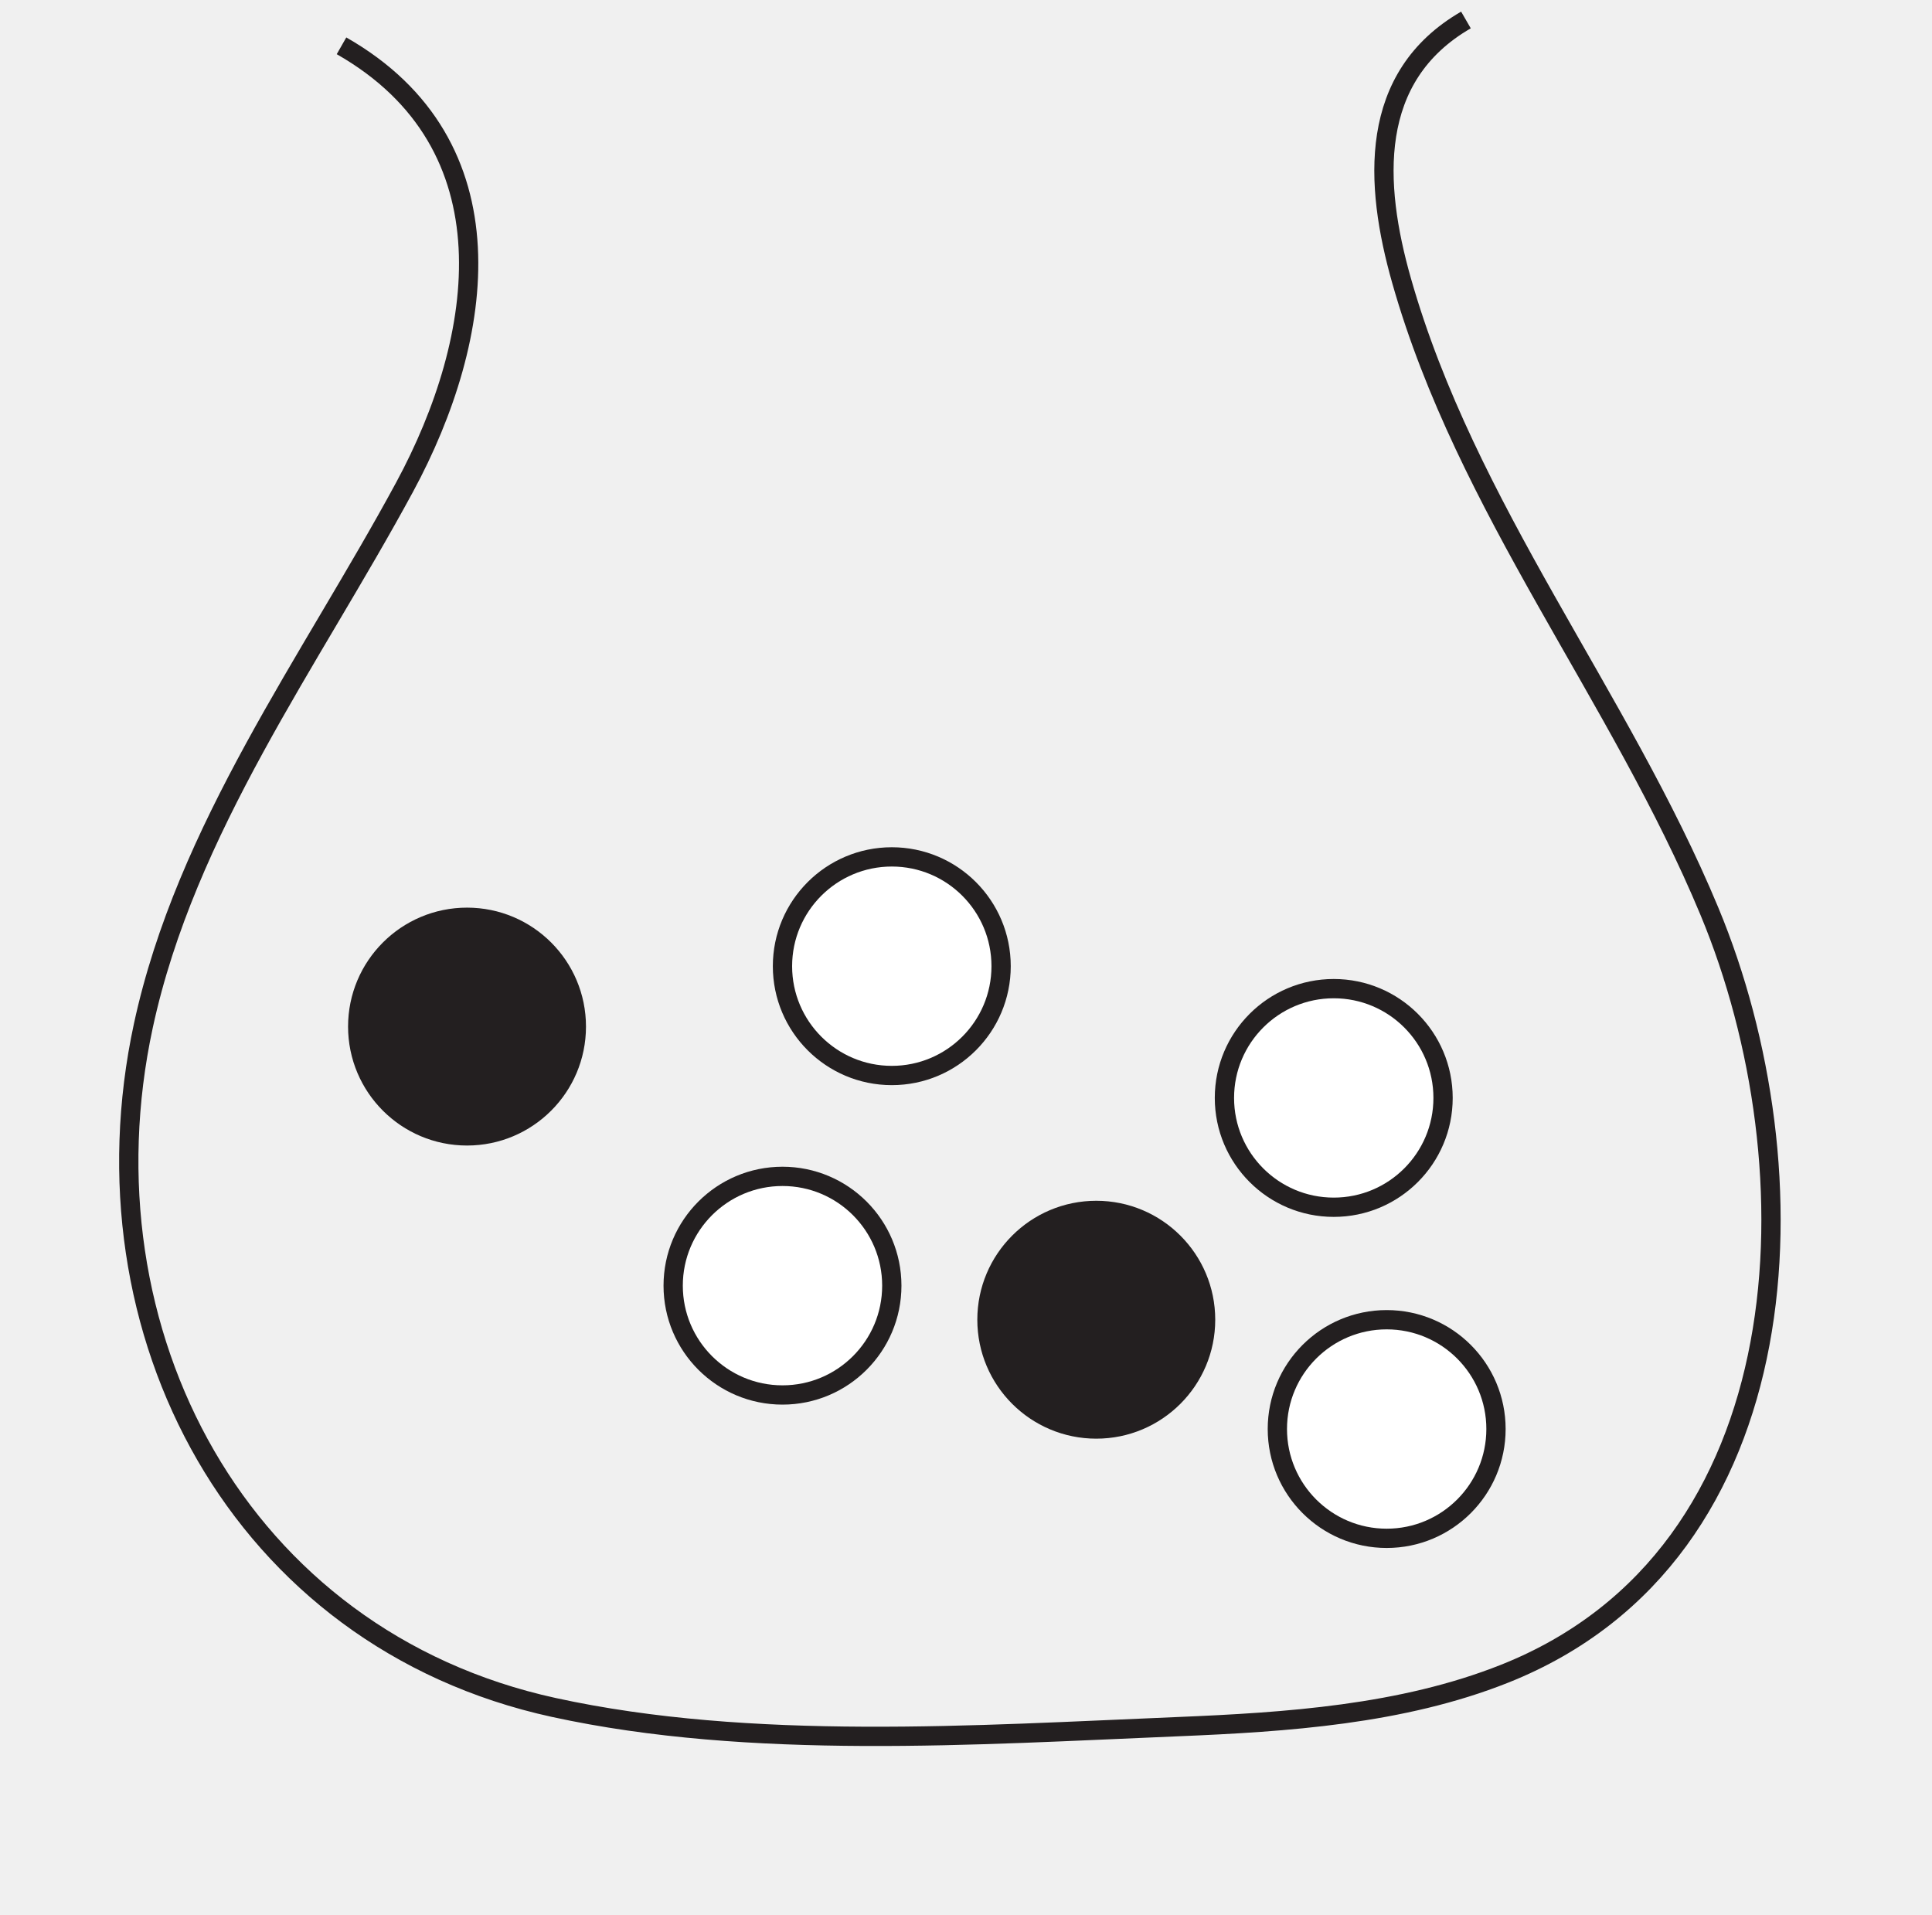
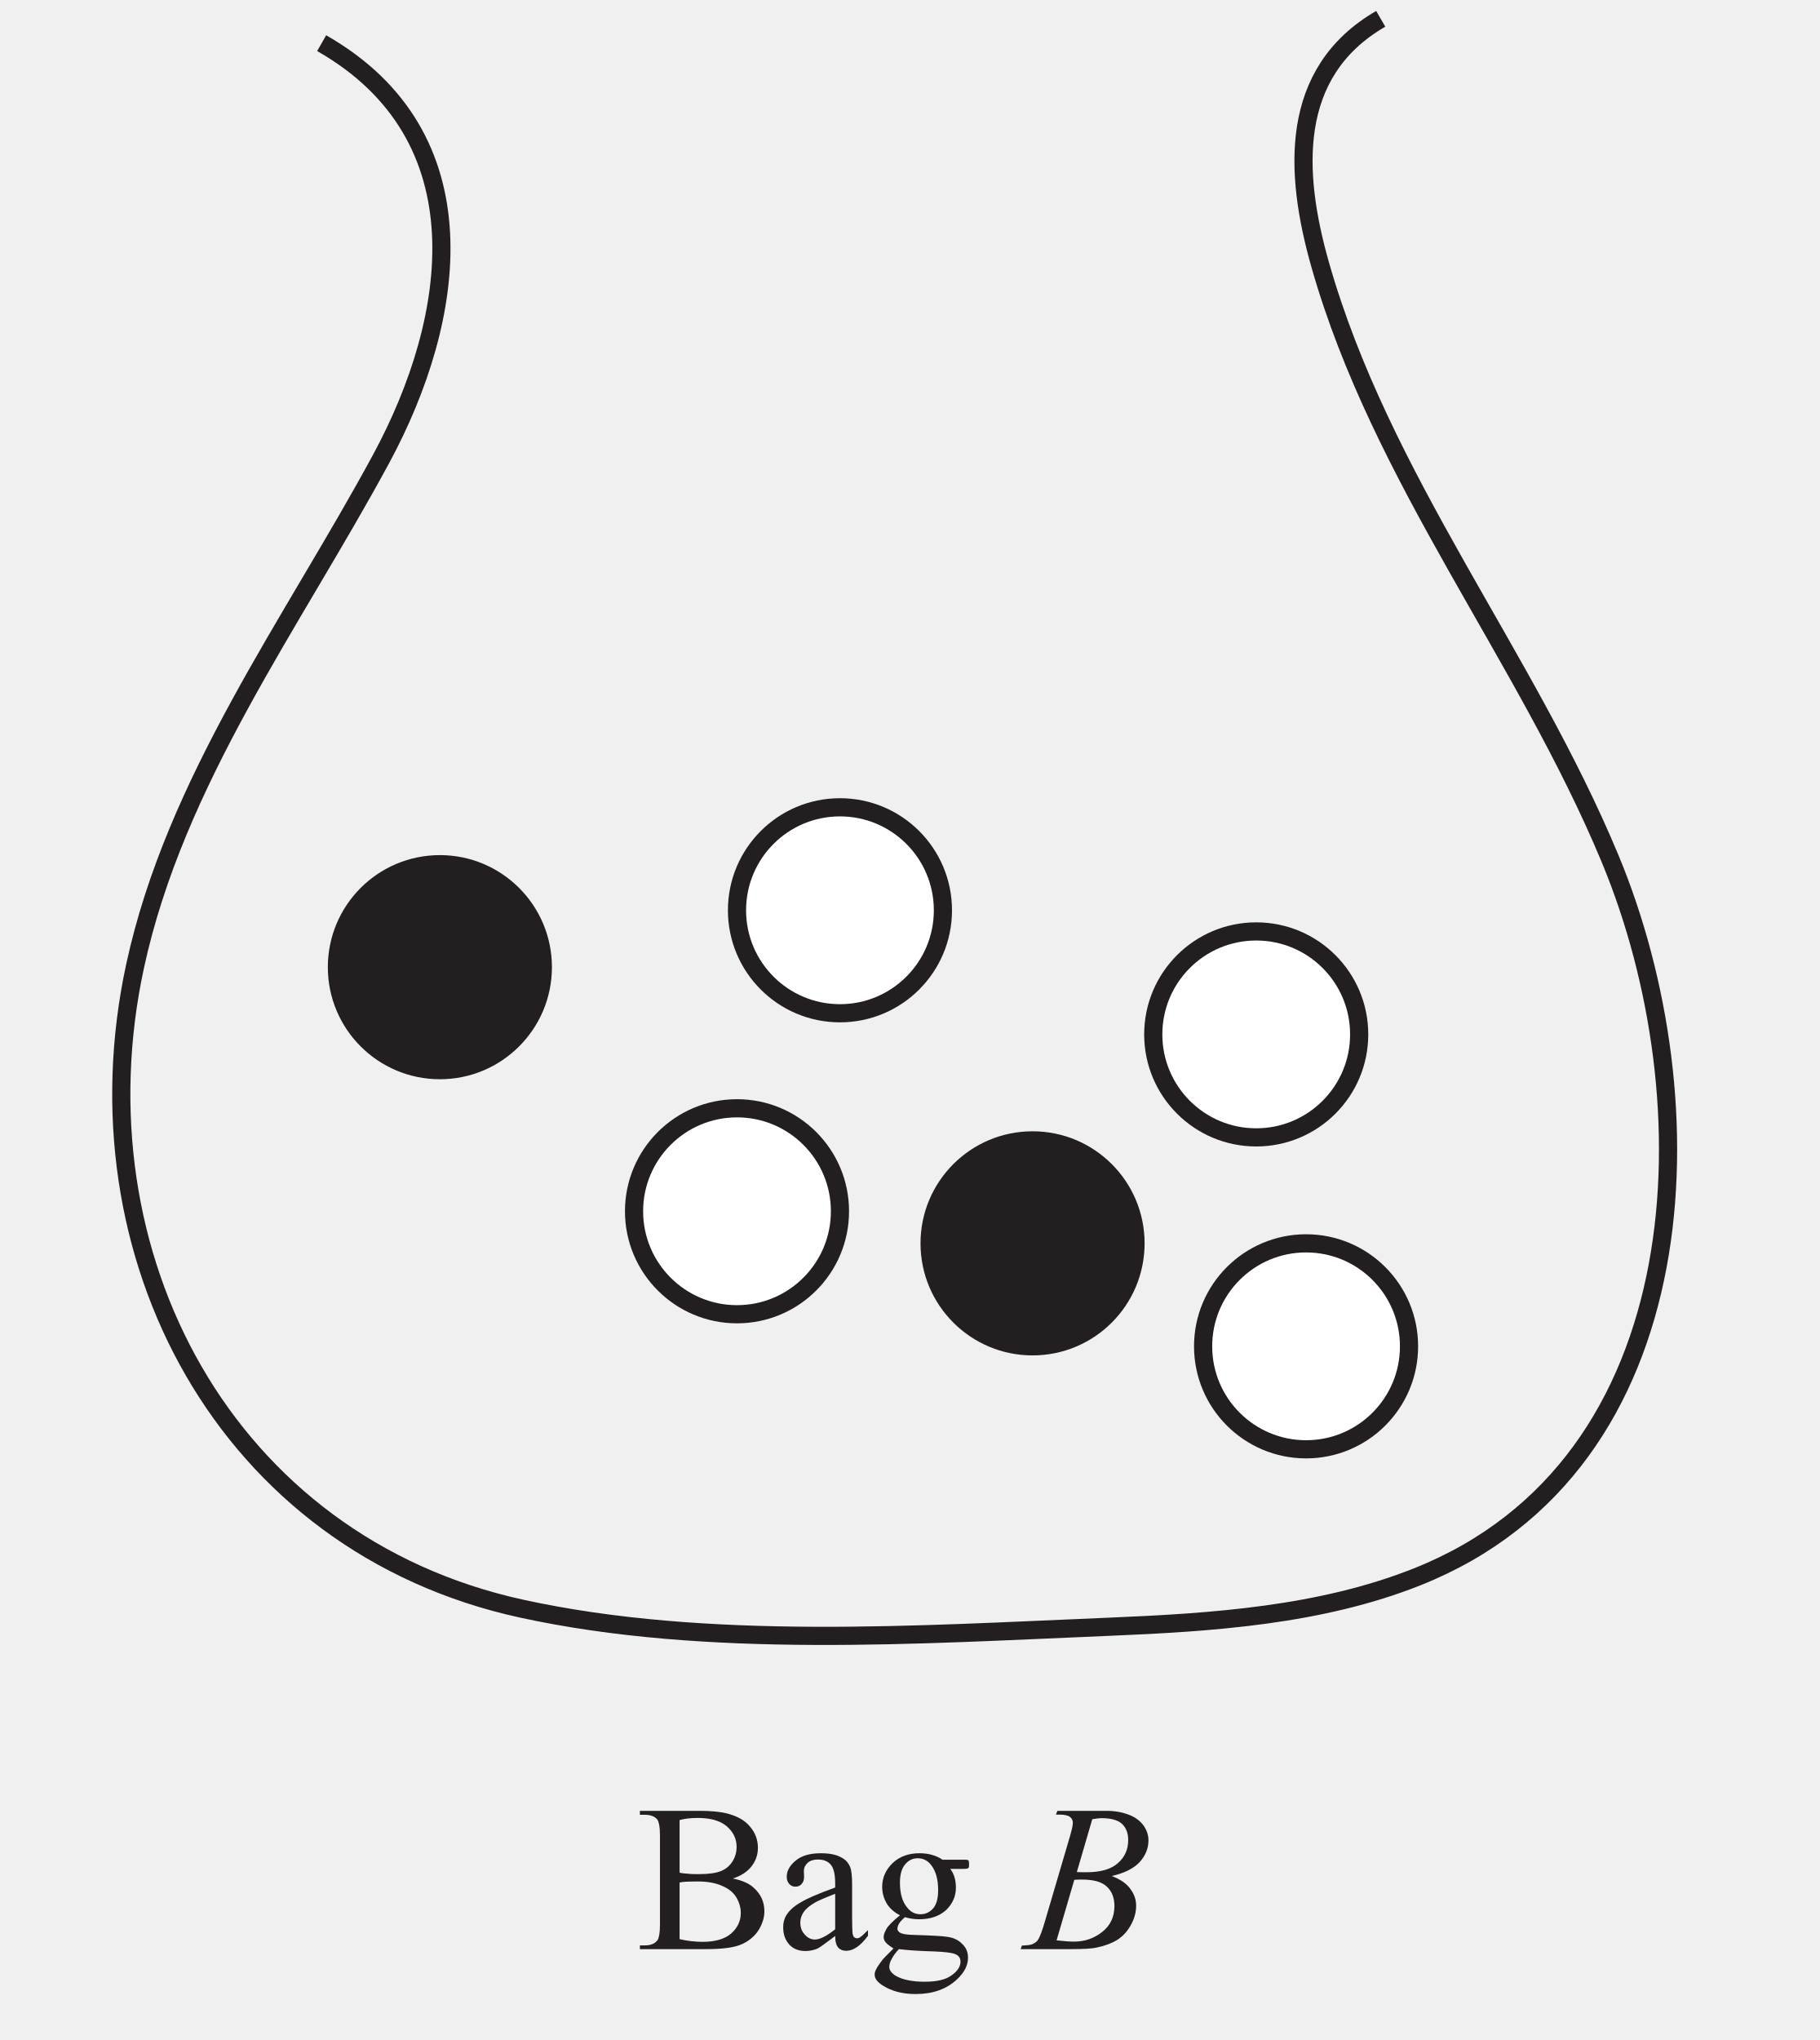
- <svg xmlns="http://www.w3.org/2000/svg" data-id="0607_2024FM_42_q06b_diagram3" data-width-mm="35.35" data-height-mm="35.03" data-measure="false" data-source="0607/42 FM 2024 p13" version="1.1" width="100.2" height="99.3" viewBox="0 0 100.2 99.3">
+ <svg xmlns="http://www.w3.org/2000/svg" xmlns:xlink="http://www.w3.org/1999/xlink" data-id="0607_2024FM_42_q06b_diagram3" data-width-mm="35.35" data-height-mm="39.62" data-measure="false" data-source="0607/42 FM 2024 p13" version="1.1" width="100.2" height="112.3" viewBox="0 0 100.2 112.3">
  <defs>
    <clipPath id="clip_1">
-       <path transform="matrix(1,0,0,-1,-338.600,767.690)" d="M338.6 668.39H438.8V767.69H338.6Z" />
+       <path transform="matrix(1,0,0,-1,-338.600,767.690)" d="M338.6 655.39H438.8V767.69H338.6Z" />
    </clipPath>
    <clipPath id="clip_2">
      <path transform="matrix(1,0,0,-1,-338.600,767.690)" d="M0 0H595.276V841.89H0Z" />
    </clipPath>
    <clipPath id="clip_3">
      <path transform="matrix(1,0,0,-1,-338.600,767.690)" d="M0 0H595.276V841.89H0Z" />
    </clipPath>
    <clipPath id="clip_4">
      <path transform="matrix(1,0,0,-1,-338.600,767.690)" d="M164.324 656.865H430.952V767.086H164.324Z" />
    </clipPath>
    <clipPath id="clip_5">
      <path transform="matrix(1,0,0,-1,-338.600,767.690)" d="M164.324 656.865H430.952V767.086H164.324Z" />
    </clipPath>
+     <path id="font_6_37" d="M.461 .338C.507 .329 .542 .313 .564 .291 .596 .261 .612 .225 .612 .181 .612 .148 .601 .117 .581 .086 .560 .056 .531 .034 .495 .020 .459 .006 .403 0 .329 0H.016V.018H.041C.069 .018 .089 .027 .101 .044 .108 .056 .112 .080 .112 .117V.544C.112 .585 .107 .611 .098 .622 .085 .636 .066 .643 .041 .643H.016V.662H.302C.356 .662 .398 .658 .431 .650 .479 .638 .517 .618 .542 .588 .568 .558 .581 .524 .581 .485 .581 .452 .571 .423 .551 .397 .531 .371 .501 .351 .461 .338M.206 .366C.218 .363 .231 .362 .247 .361 .262 .359 .279 .359 .298 .359 .345 .359 .381 .364 .405 .374 .429 .384 .447 .400 .460 .421 .473 .442 .479 .465 .479 .490 .479 .528 .463 .561 .432 .588 .400 .615 .354 .628 .293 .628 .261 .628 .232 .625 .206 .618V.366M.206 .048C.243 .039 .281 .035 .317 .035 .376 .035 .421 .048 .452 .074 .483 .101 .499 .134 .499 .173 .499 .199 .492 .223 .478 .247 .464 .271 .441 .290 .409 .303 .378 .317 .339 .324 .292 .324 .272 .324 .255 .323 .240 .323 .226 .322 .214 .321 .206 .319V.048Z" />
+     <path id="font_6_68" d="M.284 .063C.238 .028 .209 .007 .198 .002 .180-.005 .161-.009 .142-.009 .111-.009 .085 .000 .065 .021 .045 .043 .035 .070 .035 .105 .035 .127 .040 .146 .050 .162 .063 .184 .086 .205 .119 .224 .152 .244 .207 .267 .284 .295V.313C.284 .357 .277 .388 .263 .404 .249 .421 .228 .429 .201 .429 .181 .429 .164 .424 .152 .413 .140 .402 .134 .389 .134 .375L.135 .346C.135 .331 .131 .320 .123 .312 .116 .303 .106 .299 .093 .299 .081 .299 .071 .304 .064 .312 .056 .321 .052 .332 .052 .347 .052 .375 .067 .401 .095 .424 .124 .448 .164 .459 .216 .459 .256 .459 .288 .453 .313 .439 .333 .429 .347 .414 .356 .392 .362 .378 .365 .350 .365 .306V.155C.365 .112 .366 .086 .367 .076 .369 .067 .371 .060 .375 .057 .379 .054 .383 .052 .388 .052 .393 .052 .398 .053 .402 .056 .409 .060 .422 .072 .441 .091V.064C.405 .015 .370-.008 .337-.008 .321-.008 .308-.003 .299 .007 .289 .018 .284 .037 .284 .063M.284 .095V.265C.235 .246 .203 .232 .189 .224 .163 .209 .145 .194 .134 .179 .123 .163 .117 .146 .117 .128 .117 .104 .124 .085 .138 .070 .152 .054 .168 .046 .187 .046 .211 .046 .244 .063 .284 .095Z" />
+     <path id="font_6_74" d="M.150 .162C.123 .176 .102 .194 .087 .218 .073 .242 .065 .269 .065 .298 .065 .342 .082 .380 .115 .412 .149 .444 .192 .459 .244 .459 .286 .459 .323 .449 .354 .428H.449C.463 .428 .471 .428 .474 .427 .476 .426 .478 .425 .479 .423 .480 .420 .481 .415 .481 .407 .481 .399 .481 .393 .479 .390 .478 .388 .476 .387 .474 .386 .471 .385 .463 .384 .449 .384H.391C.409 .361 .418 .331 .418 .294 .418 .253 .402 .217 .371 .187 .339 .158 .296 .143 .242 .143 .220 .143 .197 .146 .174 .153 .160 .141 .150 .130 .145 .121 .140 .112 .138 .104 .138 .098 .138 .092 .140 .087 .146 .082 .151 .077 .162 .073 .177 .071 .186 .069 .209 .068 .246 .067 .313 .065 .356 .062 .376 .059 .406 .055 .430 .044 .448 .025 .467 .007 .476-.014 .476-.041 .476-.078 .458-.112 .424-.144 .373-.192 .307-.215 .225-.215 .162-.215 .109-.201 .066-.173 .041-.157 .029-.140 .029-.122 .029-.114 .031-.106 .035-.099 .040-.087 .052-.070 .069-.048 .071-.045 .088-.028 .119 .003 .102 .014 .090 .023 .083 .031 .076 .039 .072 .048 .072 .058 .072 .069 .077 .082 .086 .098 .095 .113 .117 .135 .150 .162M.235 .435C.211 .435 .191 .425 .175 .406 .159 .387 .150 .358 .150 .319 .150 .267 .161 .228 .184 .200 .201 .178 .222 .167 .248 .167 .273 .167 .293 .177 .309 .195 .325 .214 .333 .243 .333 .282 .333 .334 .322 .374 .299 .403 .283 .424 .261 .435 .235 .435M.145 0C.130-.016 .119-.031 .111-.046 .103-.060 .099-.073 .099-.085 .099-.100 .109-.114 .127-.126 .160-.146 .207-.156 .269-.156 .327-.156 .370-.146 .398-.125 .426-.105 .440-.083 .440-.060 .440-.043 .432-.031 .415-.024 .398-.017 .365-.013 .314-.011 .241-.009 .185-.005 .145 0Z" />
+     <path id="font_6_3" d="" />
+     <path id="font_7_37" d="M.147 .644 .154 .662H.391C.430 .662 .466 .655 .497 .643 .528 .631 .551 .613 .567 .591 .582 .569 .590 .546 .590 .521 .590 .483 .576 .448 .549 .418 .521 .387 .476 .364 .414 .350 .454 .335 .484 .315 .502 .290 .521 .265 .531 .238 .531 .208 .531 .176 .522 .144 .505 .114 .488 .084 .467 .061 .440 .044 .414 .028 .382 .016 .344 .008 .318 .002 .276 0 .219 0H-.022L-.016 .017C.008 .018 .026 .020 .035 .024 .048 .030 .057 .037 .062 .046 .070 .059 .081 .087 .094 .132L.212 .533C.222 .567 .228 .591 .228 .604 .228 .617 .223 .626 .214 .633 .205 .640 .188 .644 .163 .644 .158 .644 .152 .644 .147 .644M.247 .369C.268 .368 .283 .368 .292 .368 .360 .368 .411 .382 .444 .412 .477 .441 .493 .478 .493 .522 .493 .555 .483 .581 .463 .600 .443 .618 .410 .627 .366 .627 .354 .627 .340 .625 .321 .622L.247 .369M.150 .042C.186 .038 .213 .036 .233 .036 .284 .036 .329 .051 .368 .082 .407 .112 .427 .154 .427 .206 .427 .246 .415 .277 .390 .300 .366 .322 .327 .333 .273 .333 .263 .333 .250 .333 .235 .332L.150 .042Z" />
  </defs>
  <g clip-path="url(#clip_1)">
    <g clip-path="url(#clip_2)">
      <g clip-path="url(#clip_3)" />
      <g clip-path="url(#clip_4)">
        <path transform="matrix(1,0,0,-1,-162.742,2.376)" stroke-width="1" stroke-linecap="butt" stroke-miterlimit="10" stroke-linejoin="miter" fill="none" stroke="#231f20" d="M0 0C8.967-5.113 7.466-15.135 3.271-22.889-1.611-31.913-8.072-40.612-10.276-50.816-13.705-66.697-5.298-82.616 11.007-86.178 21.235-88.412 32.924-87.607 43.357-87.175 49.014-86.941 54.991-86.547 60.315-84.431 75.949-78.219 76.469-58.17 70.948-44.897 66.287-33.69 58.337-24 54.979-12.184 53.549-7.152 53.223-1.606 58.317 1.34" />
      </g>
      <g clip-path="url(#clip_5)">
        <path transform="matrix(1,0,0,-1,17.712,2.376)" stroke-width="1" stroke-linecap="butt" stroke-miterlimit="10" stroke-linejoin="miter" fill="none" stroke="#231f20" d="M0 0C8.967-5.113 7.466-15.135 3.271-22.889-1.611-31.913-8.072-40.612-10.276-50.816-13.705-66.697-5.298-82.616 11.007-86.178 21.235-88.412 32.924-87.607 43.357-87.175 49.014-86.941 54.991-86.547 60.315-84.431 75.949-78.219 76.469-58.17 70.948-44.897 66.287-33.69 58.337-24 54.979-12.184 53.549-7.152 53.223-1.606 58.317 1.34" />
        <path transform="matrix(1,0,0,-1,29.891,53.242)" d="M0 0C0-3.131-2.538-5.669-5.669-5.669-8.8-5.669-11.339-3.131-11.339 0-11.339 3.131-8.8 5.669-5.669 5.669-2.538 5.669 0 3.131 0 0" fill="#231f20" />
        <path transform="matrix(1,0,0,-1,29.891,53.242)" stroke-width="1" stroke-linecap="butt" stroke-miterlimit="10" stroke-linejoin="miter" fill="none" stroke="#231f20" d="M0 0C0-3.131-2.538-5.669-5.669-5.669-8.8-5.669-11.339-3.131-11.339 0-11.339 3.131-8.8 5.669-5.669 5.669-2.538 5.669 0 3.131 0 0Z" />
        <path transform="matrix(1,0,0,-1,51.921,50.110)" d="M0 0C0-3.131-2.538-5.669-5.669-5.669-8.8-5.669-11.339-3.131-11.339 0-11.339 3.131-8.8 5.669-5.669 5.669-2.538 5.669 0 3.131 0 0" fill="#ffffff" />
        <path transform="matrix(1,0,0,-1,51.921,50.110)" stroke-width="1" stroke-linecap="butt" stroke-miterlimit="10" stroke-linejoin="miter" fill="none" stroke="#231f20" d="M0 0C0-3.131-2.538-5.669-5.669-5.669-8.8-5.669-11.339-3.131-11.339 0-11.339 3.131-8.8 5.669-5.669 5.669-2.538 5.669 0 3.131 0 0Z" />
        <path transform="matrix(1,0,0,-1,46.252,66.679)" d="M0 0C0-3.131-2.538-5.669-5.669-5.669-8.8-5.669-11.339-3.131-11.339 0-11.339 3.131-8.8 5.669-5.669 5.669-2.538 5.669 0 3.131 0 0" fill="#ffffff" />
        <path transform="matrix(1,0,0,-1,46.252,66.679)" stroke-width="1" stroke-linecap="butt" stroke-miterlimit="10" stroke-linejoin="miter" fill="none" stroke="#231f20" d="M0 0C0-3.131-2.538-5.669-5.669-5.669-8.8-5.669-11.339-3.131-11.339 0-11.339 3.131-8.8 5.669-5.669 5.669-2.538 5.669 0 3.131 0 0Z" />
        <path transform="matrix(1,0,0,-1,74.842,56.943)" d="M0 0C0-3.131-2.538-5.669-5.669-5.669-8.8-5.669-11.339-3.131-11.339 0-11.339 3.131-8.8 5.669-5.669 5.669-2.538 5.669 0 3.131 0 0" fill="#ffffff" />
        <path transform="matrix(1,0,0,-1,74.842,56.943)" stroke-width="1" stroke-linecap="butt" stroke-miterlimit="10" stroke-linejoin="miter" fill="none" stroke="#231f20" d="M0 0C0-3.131-2.538-5.669-5.669-5.669-8.8-5.669-11.339-3.131-11.339 0-11.339 3.131-8.8 5.669-5.669 5.669-2.538 5.669 0 3.131 0 0Z" />
        <path transform="matrix(1,0,0,-1,62.526,68.445)" d="M0 0C0-3.131-2.538-5.669-5.669-5.669-8.8-5.669-11.339-3.131-11.339 0-11.339 3.131-8.8 5.669-5.669 5.669-2.538 5.669 0 3.131 0 0" fill="#231f20" />
        <path transform="matrix(1,0,0,-1,62.526,68.445)" stroke-width="1" stroke-linecap="butt" stroke-miterlimit="10" stroke-linejoin="miter" fill="none" stroke="#231f20" d="M0 0C0-3.131-2.538-5.669-5.669-5.669-8.8-5.669-11.339-3.131-11.339 0-11.339 3.131-8.8 5.669-5.669 5.669-2.538 5.669 0 3.131 0 0Z" />
        <path transform="matrix(1,0,0,-1,77.587,74.114)" d="M0 0C0-3.131-2.538-5.669-5.669-5.669-8.8-5.669-11.339-3.131-11.339 0-11.339 3.131-8.8 5.669-5.669 5.669-2.538 5.669 0 3.131 0 0" fill="#ffffff" />
        <path transform="matrix(1,0,0,-1,77.587,74.114)" stroke-width="1" stroke-linecap="butt" stroke-miterlimit="10" stroke-linejoin="miter" fill="none" stroke="#231f20" d="M0 0C0-3.131-2.538-5.669-5.669-5.669-8.8-5.669-11.339-3.131-11.339 0-11.339 3.131-8.8 5.669-5.669 5.669-2.538 5.669 0 3.131 0 0Z" />
+         <use data-text="B" xlink:href="#font_6_37" transform="matrix(11.5,0,0,-11.5,35.052,107.298)" fill="#231f20" />
+         <use data-text="a" xlink:href="#font_6_68" transform="matrix(11.5,0,0,-11.5,42.723,107.298)" fill="#231f20" />
+         <use data-text="g" xlink:href="#font_6_74" transform="matrix(11.5,0,0,-11.5,47.829,107.298)" fill="#231f20" />
+         <use data-text="B" xlink:href="#font_7_37" transform="matrix(11.5,0,0,-11.5,56.454,107.298)" fill="#231f20" />
      </g>
    </g>
  </g>
</svg>
